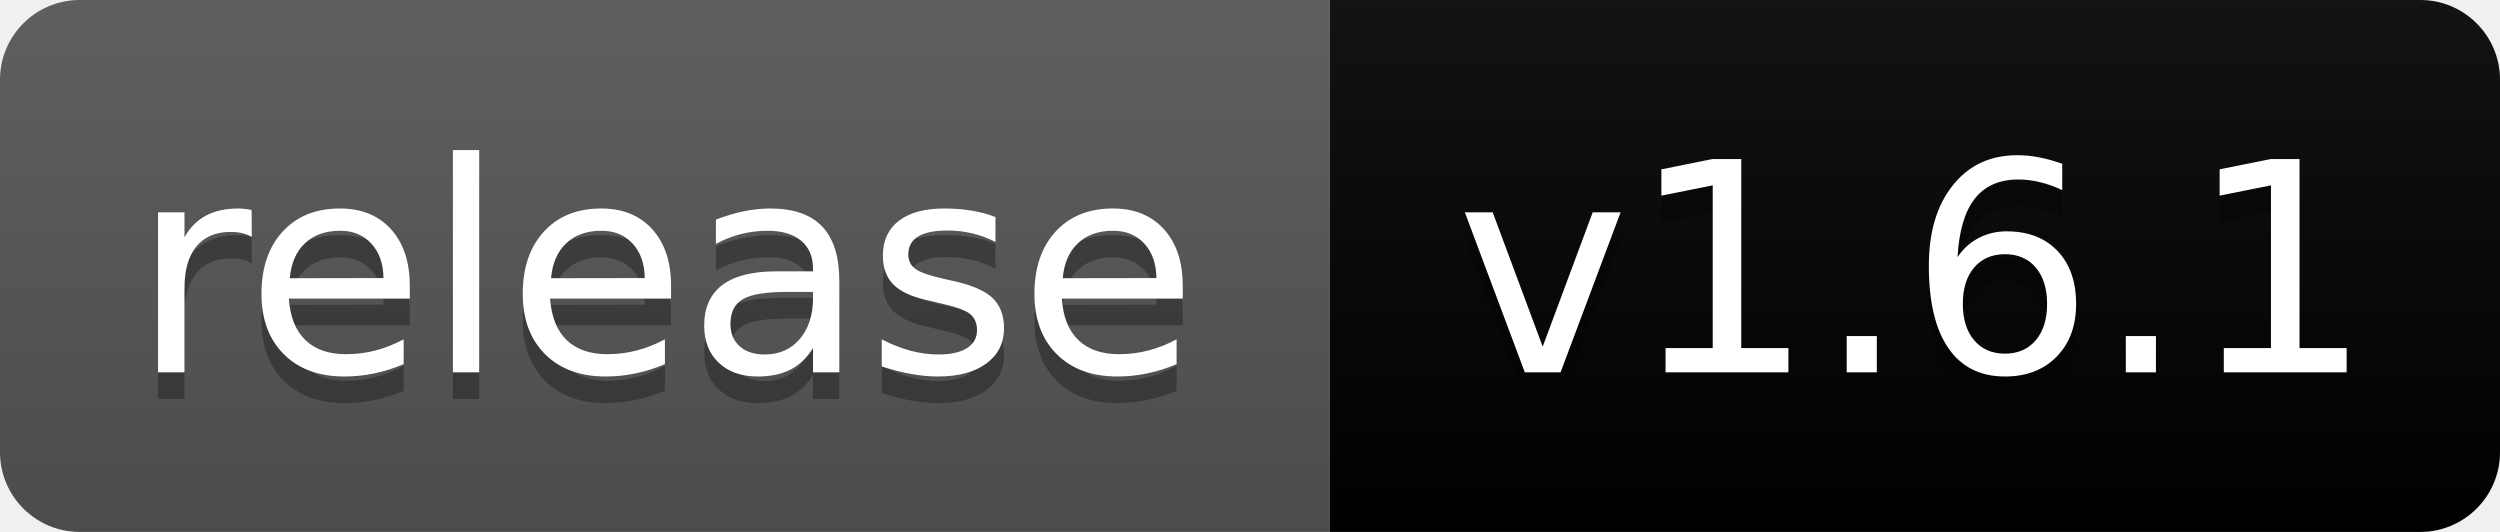
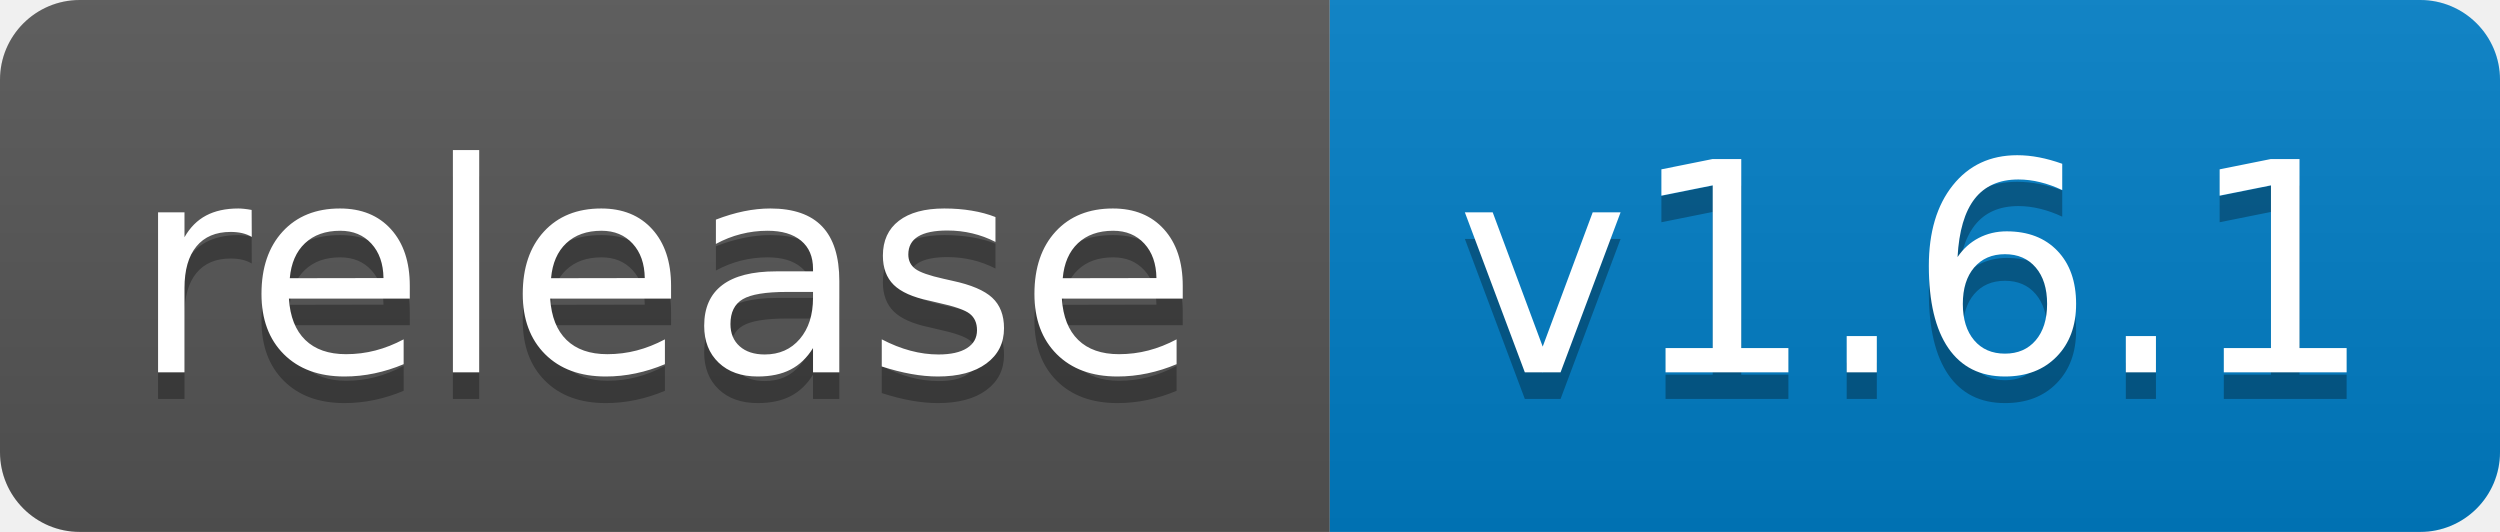
<svg xmlns="http://www.w3.org/2000/svg" width="94" height="20" role="img" aria-label="release: v1.6.1">
  <linearGradient id="s" x2="0" y2="100%">
    <stop offset="0" stop-color="#bbb" stop-opacity=".1" />
    <stop offset="1" stop-opacity=".1" />
  </linearGradient>
  <clipPath id="r">
    <rect width="94" height="20" rx="3" fill="#fff" />
  </clipPath>
  <g clip-path="url(#r)">
    <rect width="50" height="20" fill="#555" />
-     <rect x="50" width="44" height="20" fill="#blue" />
+     <rect x="50" width="44" height="20" fill="#007ec6" />
    <rect width="94" height="20" fill="url(#s)" />
  </g>
  <g fill="#fff" text-anchor="middle" font-family="Verdana,Geneva,DejaVu Sans,sans-serif" text-rendering="geometricPrecision" font-size="110">
    <text aria-hidden="true" x="250" y="150" fill="#010101" fill-opacity=".3" transform="scale(.1)" textLength="401">release</text>
    <text x="250" y="140" transform="scale(.1)" fill="#fff" textLength="401">release</text>
    <text aria-hidden="true" x="720" y="150" fill="#010101" fill-opacity=".3" transform="scale(.1)" textLength="344">v1.6.1</text>
    <text x="720" y="140" transform="scale(.1)" fill="#fff" textLength="344">v1.6.1</text>
  </g>
</svg>
